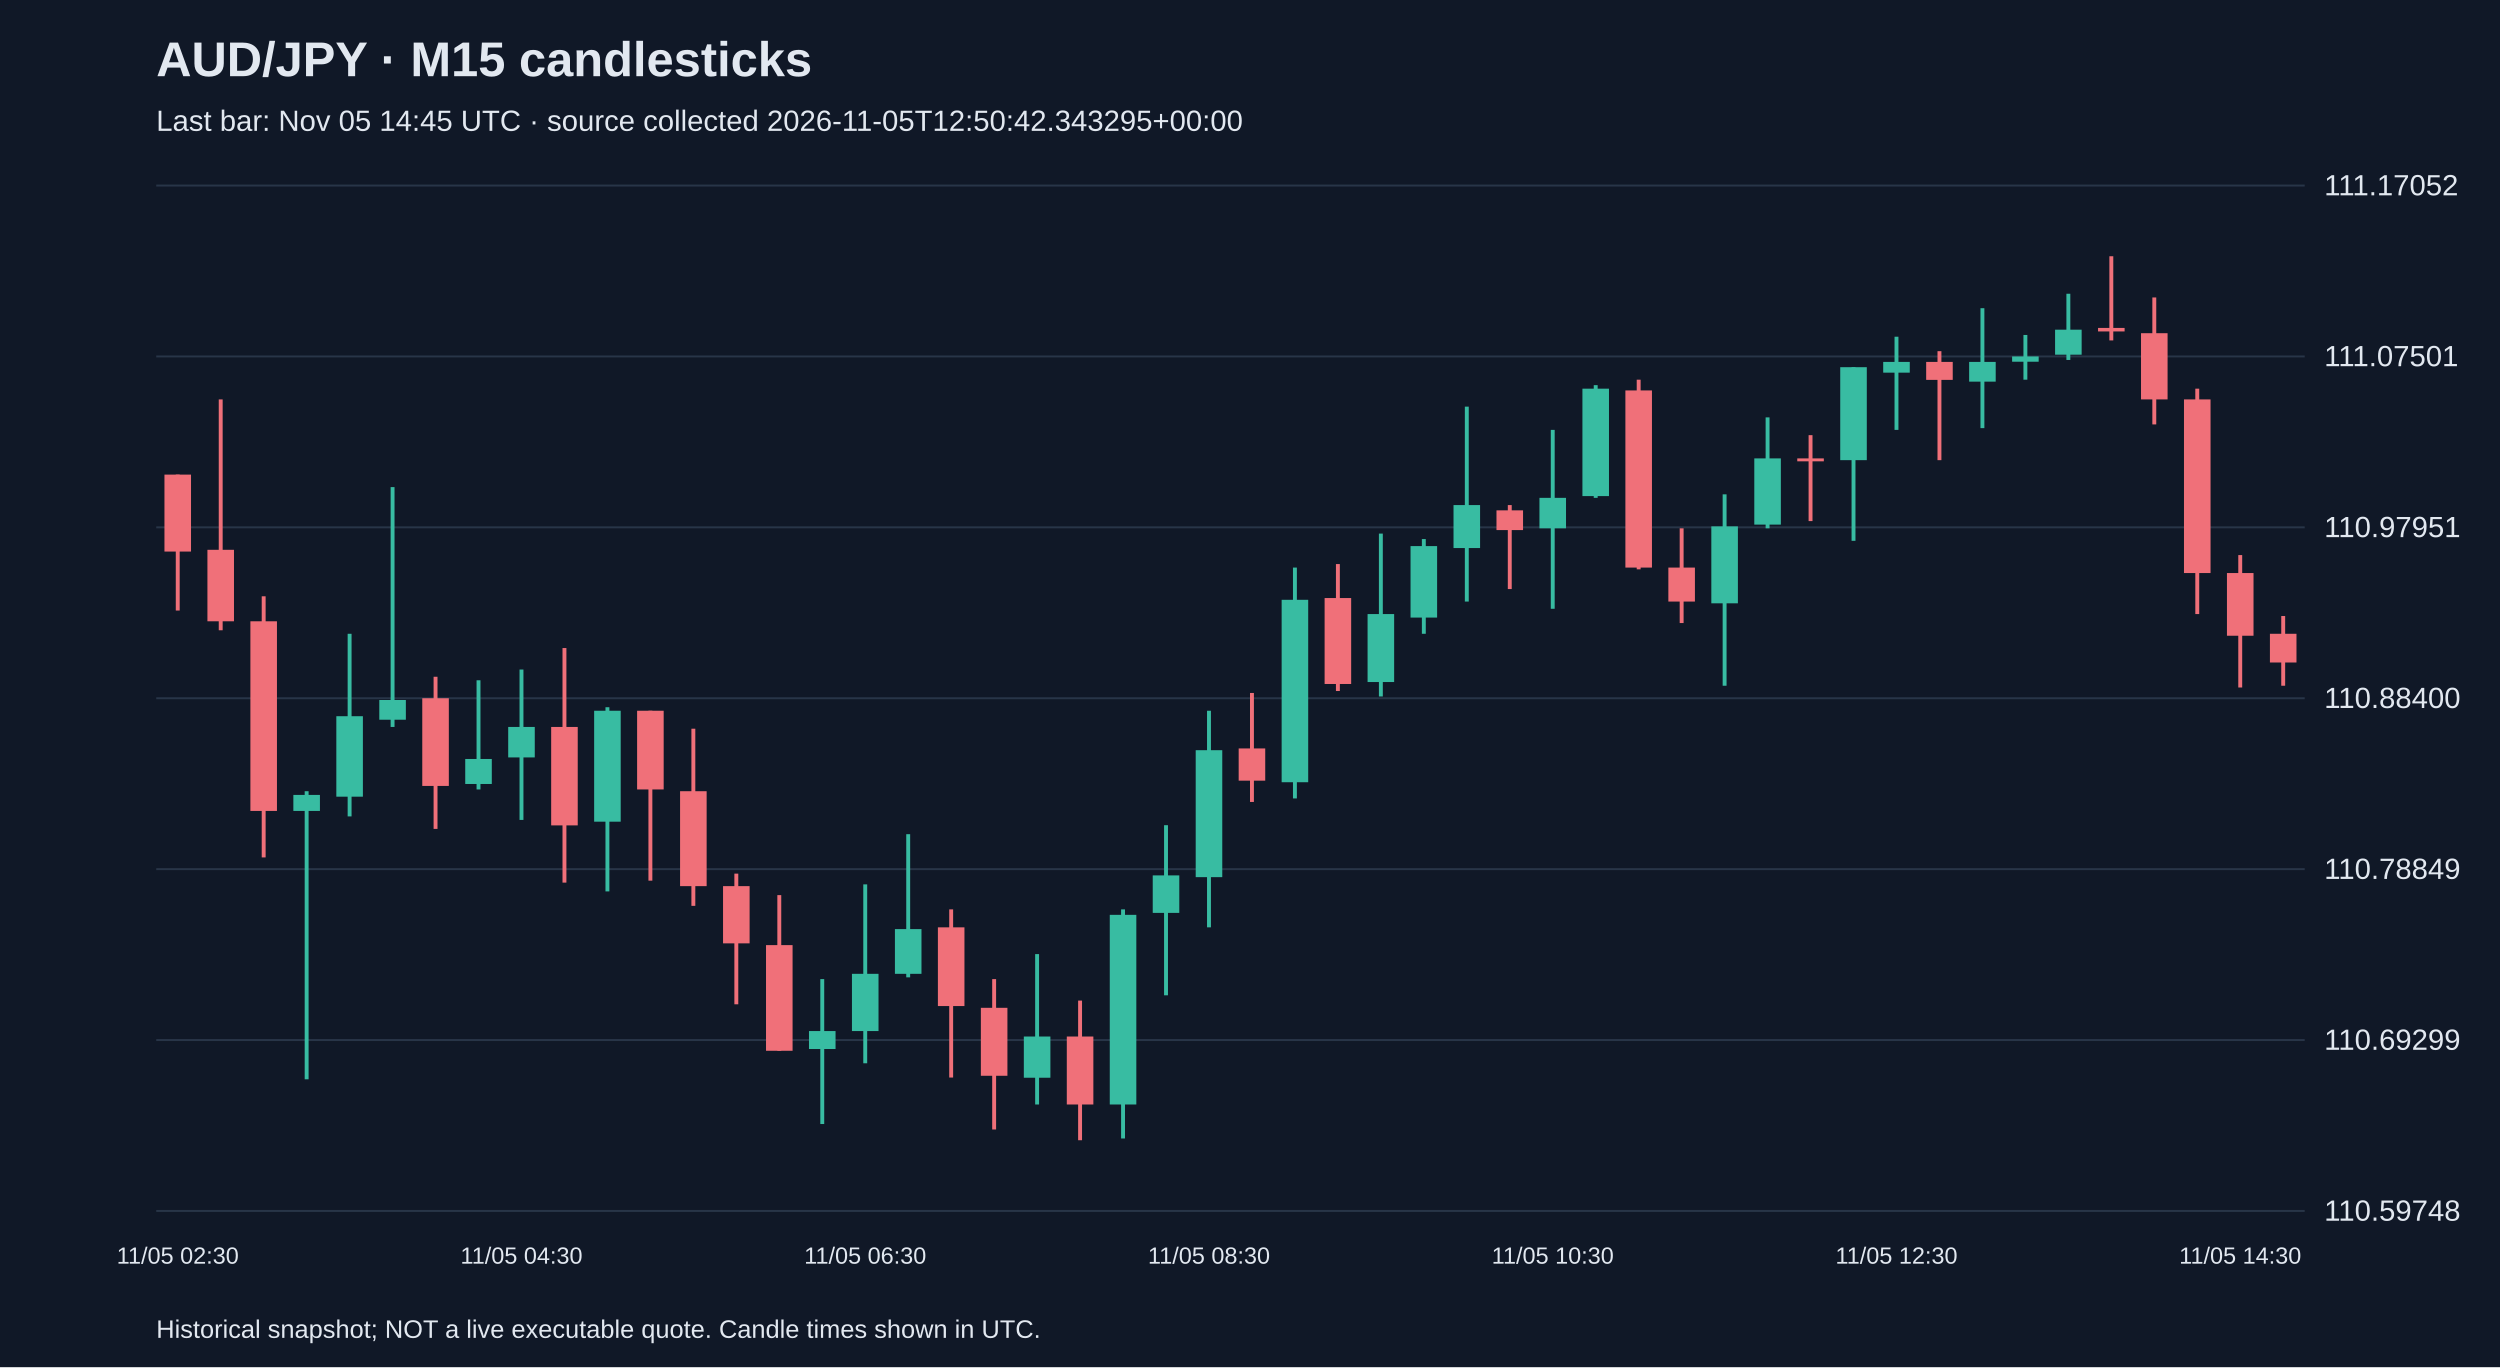
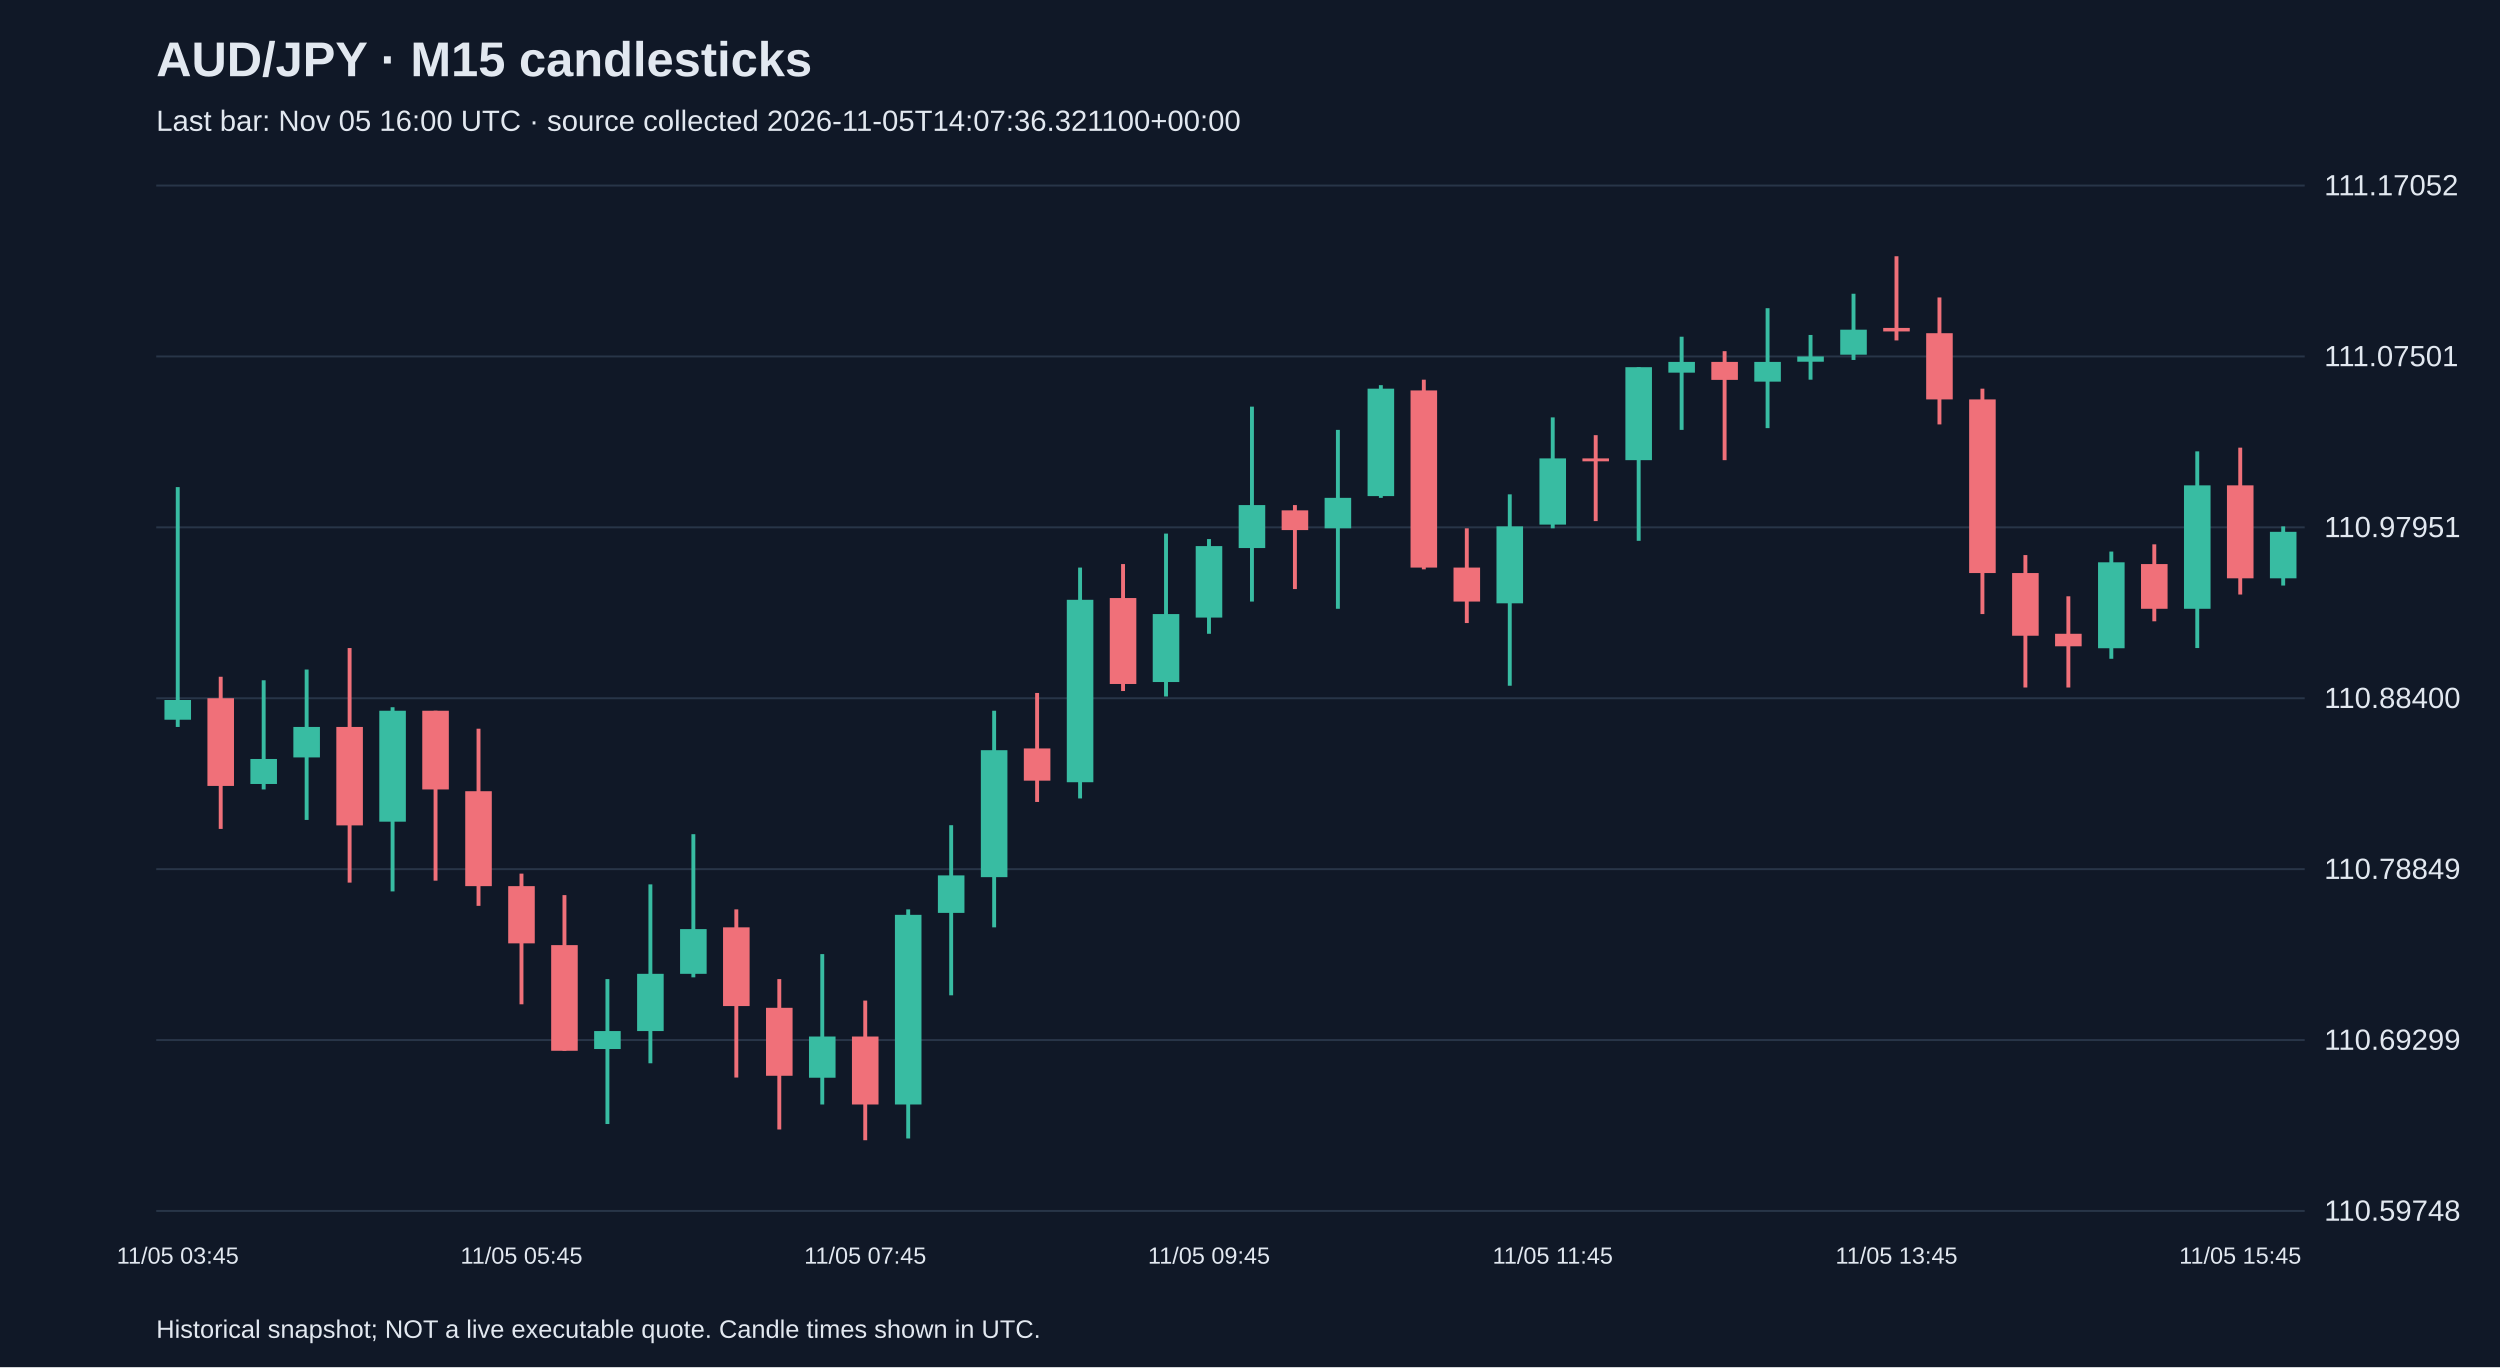
<svg xmlns="http://www.w3.org/2000/svg" viewBox="0 0 1280 700">
  <rect width="100%" height="100%" fill="#101827" />
  <style>text{font-family:Arial,sans-serif;fill:#e2e8f0}</style>
  <text x="80" y="39" font-size="25" font-weight="bold">AUD/JPY · M15 candlesticks</text>
-   <text x="80" y="67" font-size="15" fill="#a6b1c5">Last bar: Nov 05 14:45 UTC · source collected 2026-11-05T12:50:42.343295+00:00</text>
+   <text x="80" y="67" font-size="15" fill="#a6b1c5">Last bar: Nov 05 16:00 UTC · source collected 2026-11-05T14:07:36.321100+00:00</text>
  <line x1="80" y1="620.0" x2="1180" y2="620.0" stroke="#283548" />
  <text x="1190" y="625.0" font-size="15">110.59748</text>
  <line x1="80" y1="532.5" x2="1180" y2="532.5" stroke="#283548" />
  <text x="1190" y="537.5" font-size="15">110.69299</text>
  <line x1="80" y1="445.0" x2="1180" y2="445.0" stroke="#283548" />
  <text x="1190" y="450.0" font-size="15">110.78849</text>
  <line x1="80" y1="357.5" x2="1180" y2="357.5" stroke="#283548" />
  <text x="1190" y="362.5" font-size="15">110.88400</text>
  <line x1="80" y1="270.0" x2="1180" y2="270.0" stroke="#283548" />
  <text x="1190" y="275.0" font-size="15">110.97951</text>
  <line x1="80" y1="182.5" x2="1180" y2="182.5" stroke="#283548" />
  <text x="1190" y="187.5" font-size="15">111.07501</text>
  <line x1="80" y1="95.0" x2="1180" y2="95.0" stroke="#283548" />
  <text x="1190" y="100.0" font-size="15">111.17052</text>
-   <line x1="91.0" y1="243.0" x2="91.0" y2="312.6" stroke="#f07079" stroke-width="2" />
-   <rect x="84.2" y="243.0" width="13.6" height="39.4" fill="#f07079" />
-   <text x="91.0" y="647" text-anchor="middle" font-size="12">11/05 02:30</text>
-   <line x1="113.0" y1="204.5" x2="113.0" y2="322.7" stroke="#f07079" stroke-width="2" />
-   <rect x="106.2" y="281.5" width="13.6" height="36.6" fill="#f07079" />
-   <line x1="135.0" y1="305.3" x2="135.0" y2="439.0" stroke="#f07079" stroke-width="2" />
-   <rect x="128.2" y="318.1" width="13.6" height="97.1" fill="#f07079" />
-   <line x1="157.0" y1="405.1" x2="157.0" y2="552.6" stroke="#38bca2" stroke-width="2" />
-   <rect x="150.2" y="407.0" width="13.6" height="8.2" fill="#38bca2" />
-   <line x1="179.0" y1="324.5" x2="179.0" y2="418.0" stroke="#38bca2" stroke-width="2" />
-   <rect x="172.2" y="366.7" width="13.6" height="41.2" fill="#38bca2" />
-   <line x1="201.0" y1="249.4" x2="201.0" y2="372.2" stroke="#38bca2" stroke-width="2" />
-   <rect x="194.2" y="358.4" width="13.6" height="10.1" fill="#38bca2" />
-   <line x1="223.0" y1="346.5" x2="223.0" y2="424.4" stroke="#f07079" stroke-width="2" />
-   <rect x="216.2" y="357.5" width="13.6" height="44.9" fill="#f07079" />
-   <line x1="245.0" y1="348.3" x2="245.0" y2="404.2" stroke="#38bca2" stroke-width="2" />
-   <rect x="238.2" y="388.6" width="13.6" height="12.8" fill="#38bca2" />
-   <line x1="267.0" y1="342.8" x2="267.0" y2="419.8" stroke="#38bca2" stroke-width="2" />
-   <rect x="260.2" y="372.2" width="13.6" height="15.6" fill="#38bca2" />
-   <text x="267.0" y="647" text-anchor="middle" font-size="12">11/05 04:30</text>
-   <line x1="289.0" y1="331.8" x2="289.0" y2="451.9" stroke="#f07079" stroke-width="2" />
-   <rect x="282.2" y="372.2" width="13.6" height="50.4" fill="#f07079" />
-   <line x1="311.0" y1="362.1" x2="311.0" y2="456.4" stroke="#38bca2" stroke-width="2" />
-   <rect x="304.2" y="363.9" width="13.6" height="56.8" fill="#38bca2" />
-   <line x1="333.0" y1="363.9" x2="333.0" y2="450.9" stroke="#f07079" stroke-width="2" />
-   <rect x="326.2" y="363.9" width="13.6" height="40.3" fill="#f07079" />
-   <line x1="355.0" y1="373.1" x2="355.0" y2="463.8" stroke="#f07079" stroke-width="2" />
-   <rect x="348.2" y="405.1" width="13.6" height="48.6" fill="#f07079" />
-   <line x1="377.0" y1="447.3" x2="377.0" y2="514.2" stroke="#f07079" stroke-width="2" />
-   <rect x="370.2" y="453.7" width="13.6" height="29.3" fill="#f07079" />
-   <line x1="399.0" y1="458.3" x2="399.0" y2="538.0" stroke="#f07079" stroke-width="2" />
-   <rect x="392.2" y="483.9" width="13.6" height="54.1" fill="#f07079" />
-   <line x1="421.0" y1="501.3" x2="421.0" y2="575.5" stroke="#38bca2" stroke-width="2" />
-   <rect x="414.2" y="527.9" width="13.6" height="9.2" fill="#38bca2" />
-   <line x1="443.0" y1="452.8" x2="443.0" y2="544.4" stroke="#38bca2" stroke-width="2" />
-   <rect x="436.2" y="498.6" width="13.6" height="29.3" fill="#38bca2" />
-   <text x="443.0" y="647" text-anchor="middle" font-size="12">11/05 06:30</text>
-   <line x1="465.0" y1="427.1" x2="465.0" y2="500.4" stroke="#38bca2" stroke-width="2" />
-   <rect x="458.2" y="475.7" width="13.6" height="22.9" fill="#38bca2" />
-   <line x1="487.0" y1="465.6" x2="487.0" y2="551.7" stroke="#f07079" stroke-width="2" />
-   <rect x="480.2" y="474.8" width="13.6" height="40.3" fill="#f07079" />
-   <line x1="509.0" y1="501.3" x2="509.0" y2="578.3" stroke="#f07079" stroke-width="2" />
-   <rect x="502.2" y="516.0" width="13.6" height="34.8" fill="#f07079" />
-   <line x1="531.0" y1="488.5" x2="531.0" y2="565.5" stroke="#38bca2" stroke-width="2" />
-   <rect x="524.2" y="530.7" width="13.6" height="21.1" fill="#38bca2" />
-   <line x1="553.0" y1="512.3" x2="553.0" y2="583.8" stroke="#f07079" stroke-width="2" />
-   <rect x="546.2" y="530.7" width="13.6" height="34.8" fill="#f07079" />
-   <line x1="575.0" y1="465.6" x2="575.0" y2="582.9" stroke="#38bca2" stroke-width="2" />
-   <rect x="568.2" y="468.4" width="13.6" height="97.1" fill="#38bca2" />
-   <line x1="597.0" y1="422.5" x2="597.0" y2="509.6" stroke="#38bca2" stroke-width="2" />
-   <rect x="590.2" y="448.2" width="13.6" height="19.2" fill="#38bca2" />
-   <line x1="619.0" y1="363.9" x2="619.0" y2="474.8" stroke="#38bca2" stroke-width="2" />
-   <rect x="612.2" y="384.1" width="13.6" height="65.0" fill="#38bca2" />
-   <text x="619.0" y="647" text-anchor="middle" font-size="12">11/05 08:30</text>
-   <line x1="641.0" y1="354.8" x2="641.0" y2="410.6" stroke="#f07079" stroke-width="2" />
-   <rect x="634.2" y="383.2" width="13.6" height="16.5" fill="#f07079" />
-   <line x1="663.0" y1="290.6" x2="663.0" y2="408.8" stroke="#38bca2" stroke-width="2" />
-   <rect x="656.2" y="307.1" width="13.6" height="93.4" fill="#38bca2" />
-   <line x1="685.0" y1="288.8" x2="685.0" y2="353.8" stroke="#f07079" stroke-width="2" />
-   <rect x="678.2" y="306.2" width="13.6" height="44.0" fill="#f07079" />
-   <line x1="707.0" y1="273.2" x2="707.0" y2="356.6" stroke="#38bca2" stroke-width="2" />
-   <rect x="700.2" y="314.4" width="13.6" height="34.8" fill="#38bca2" />
-   <line x1="729.0" y1="276.0" x2="729.0" y2="324.5" stroke="#38bca2" stroke-width="2" />
-   <rect x="722.2" y="279.6" width="13.6" height="36.6" fill="#38bca2" />
-   <line x1="751.0" y1="208.2" x2="751.0" y2="308.0" stroke="#38bca2" stroke-width="2" />
-   <rect x="744.2" y="258.6" width="13.6" height="22.0" fill="#38bca2" />
-   <line x1="773.0" y1="258.6" x2="773.0" y2="301.6" stroke="#f07079" stroke-width="2" />
-   <rect x="766.2" y="261.3" width="13.6" height="10.1" fill="#f07079" />
-   <line x1="795.0" y1="220.1" x2="795.0" y2="311.7" stroke="#38bca2" stroke-width="2" />
-   <rect x="788.2" y="254.9" width="13.6" height="15.6" fill="#38bca2" />
-   <text x="795.0" y="647" text-anchor="middle" font-size="12">11/05 10:30</text>
-   <line x1="817.0" y1="197.2" x2="817.0" y2="254.9" stroke="#38bca2" stroke-width="2" />
-   <rect x="810.2" y="199.0" width="13.6" height="55.0" fill="#38bca2" />
-   <line x1="839.0" y1="194.4" x2="839.0" y2="291.5" stroke="#f07079" stroke-width="2" />
-   <rect x="832.2" y="199.9" width="13.6" height="90.7" fill="#f07079" />
-   <line x1="861.0" y1="270.5" x2="861.0" y2="319.0" stroke="#f07079" stroke-width="2" />
-   <rect x="854.2" y="290.6" width="13.6" height="17.4" fill="#f07079" />
-   <line x1="883.0" y1="253.1" x2="883.0" y2="351.1" stroke="#38bca2" stroke-width="2" />
-   <rect x="876.2" y="269.5" width="13.6" height="39.4" fill="#38bca2" />
-   <line x1="905.0" y1="213.7" x2="905.0" y2="270.5" stroke="#38bca2" stroke-width="2" />
-   <rect x="898.2" y="234.7" width="13.6" height="33.9" fill="#38bca2" />
-   <line x1="927.0" y1="222.8" x2="927.0" y2="266.8" stroke="#f07079" stroke-width="2" />
-   <rect x="920.2" y="234.7" width="13.6" height="1.5" fill="#f07079" />
-   <line x1="949.0" y1="188.0" x2="949.0" y2="276.9" stroke="#38bca2" stroke-width="2" />
-   <rect x="942.2" y="188.0" width="13.6" height="47.6" fill="#38bca2" />
-   <line x1="971.0" y1="172.4" x2="971.0" y2="220.1" stroke="#38bca2" stroke-width="2" />
-   <rect x="964.2" y="185.3" width="13.6" height="5.5" fill="#38bca2" />
-   <text x="971.0" y="647" text-anchor="middle" font-size="12">11/05 12:30</text>
-   <line x1="993.0" y1="179.8" x2="993.0" y2="235.6" stroke="#f07079" stroke-width="2" />
-   <rect x="986.2" y="185.3" width="13.6" height="9.2" fill="#f07079" />
-   <line x1="1015.0" y1="157.8" x2="1015.0" y2="219.2" stroke="#38bca2" stroke-width="2" />
-   <rect x="1008.2" y="185.3" width="13.6" height="10.1" fill="#38bca2" />
-   <line x1="1037.0" y1="171.5" x2="1037.0" y2="194.4" stroke="#38bca2" stroke-width="2" />
-   <rect x="1030.2" y="182.5" width="13.6" height="2.7" fill="#38bca2" />
-   <line x1="1059.0" y1="150.4" x2="1059.0" y2="184.3" stroke="#38bca2" stroke-width="2" />
-   <rect x="1052.2" y="168.8" width="13.6" height="12.8" fill="#38bca2" />
-   <line x1="1081.0" y1="131.2" x2="1081.0" y2="174.3" stroke="#f07079" stroke-width="2" />
-   <rect x="1074.2" y="167.9" width="13.6" height="1.8" fill="#f07079" />
-   <line x1="1103.0" y1="152.3" x2="1103.0" y2="217.3" stroke="#f07079" stroke-width="2" />
-   <rect x="1096.2" y="170.6" width="13.6" height="33.9" fill="#f07079" />
-   <line x1="1125.0" y1="199.0" x2="1125.0" y2="314.4" stroke="#f07079" stroke-width="2" />
-   <rect x="1118.2" y="204.5" width="13.6" height="88.9" fill="#f07079" />
-   <line x1="1147.0" y1="284.2" x2="1147.0" y2="352.0" stroke="#f07079" stroke-width="2" />
-   <rect x="1140.2" y="293.4" width="13.6" height="32.1" fill="#f07079" />
-   <text x="1147.0" y="647" text-anchor="middle" font-size="12">11/05 14:30</text>
-   <line x1="1169.0" y1="315.4" x2="1169.0" y2="351.1" stroke="#f07079" stroke-width="2" />
-   <rect x="1162.2" y="324.5" width="13.6" height="14.7" fill="#f07079" />
+   <line x1="91.0" y1="249.4" x2="91.0" y2="372.2" stroke="#38bca2" stroke-width="2" />
+   <rect x="84.2" y="358.4" width="13.6" height="10.1" fill="#38bca2" />
+   <text x="91.0" y="647" text-anchor="middle" font-size="12">11/05 03:45</text>
+   <line x1="113.0" y1="346.5" x2="113.0" y2="424.4" stroke="#f07079" stroke-width="2" />
+   <rect x="106.2" y="357.5" width="13.6" height="44.9" fill="#f07079" />
+   <line x1="135.0" y1="348.3" x2="135.0" y2="404.2" stroke="#38bca2" stroke-width="2" />
+   <rect x="128.2" y="388.6" width="13.6" height="12.8" fill="#38bca2" />
+   <line x1="157.0" y1="342.8" x2="157.0" y2="419.8" stroke="#38bca2" stroke-width="2" />
+   <rect x="150.2" y="372.2" width="13.6" height="15.6" fill="#38bca2" />
+   <line x1="179.0" y1="331.8" x2="179.0" y2="451.9" stroke="#f07079" stroke-width="2" />
+   <rect x="172.2" y="372.2" width="13.6" height="50.4" fill="#f07079" />
+   <line x1="201.0" y1="362.1" x2="201.0" y2="456.4" stroke="#38bca2" stroke-width="2" />
+   <rect x="194.2" y="363.9" width="13.6" height="56.8" fill="#38bca2" />
+   <line x1="223.0" y1="363.9" x2="223.0" y2="450.9" stroke="#f07079" stroke-width="2" />
+   <rect x="216.2" y="363.9" width="13.6" height="40.3" fill="#f07079" />
+   <line x1="245.0" y1="373.1" x2="245.0" y2="463.8" stroke="#f07079" stroke-width="2" />
+   <rect x="238.2" y="405.1" width="13.6" height="48.6" fill="#f07079" />
+   <line x1="267.0" y1="447.3" x2="267.0" y2="514.2" stroke="#f07079" stroke-width="2" />
+   <rect x="260.2" y="453.7" width="13.6" height="29.3" fill="#f07079" />
+   <text x="267.0" y="647" text-anchor="middle" font-size="12">11/05 05:45</text>
+   <line x1="289.0" y1="458.3" x2="289.0" y2="538.0" stroke="#f07079" stroke-width="2" />
+   <rect x="282.2" y="483.9" width="13.6" height="54.1" fill="#f07079" />
+   <line x1="311.0" y1="501.3" x2="311.0" y2="575.5" stroke="#38bca2" stroke-width="2" />
+   <rect x="304.2" y="527.9" width="13.6" height="9.2" fill="#38bca2" />
+   <line x1="333.0" y1="452.8" x2="333.0" y2="544.4" stroke="#38bca2" stroke-width="2" />
+   <rect x="326.2" y="498.6" width="13.6" height="29.3" fill="#38bca2" />
+   <line x1="355.0" y1="427.1" x2="355.0" y2="500.4" stroke="#38bca2" stroke-width="2" />
+   <rect x="348.2" y="475.7" width="13.6" height="22.9" fill="#38bca2" />
+   <line x1="377.0" y1="465.6" x2="377.0" y2="551.7" stroke="#f07079" stroke-width="2" />
+   <rect x="370.2" y="474.8" width="13.6" height="40.3" fill="#f07079" />
+   <line x1="399.0" y1="501.3" x2="399.0" y2="578.3" stroke="#f07079" stroke-width="2" />
+   <rect x="392.2" y="516.0" width="13.6" height="34.8" fill="#f07079" />
+   <line x1="421.0" y1="488.5" x2="421.0" y2="565.5" stroke="#38bca2" stroke-width="2" />
+   <rect x="414.2" y="530.7" width="13.6" height="21.1" fill="#38bca2" />
+   <line x1="443.0" y1="512.3" x2="443.0" y2="583.8" stroke="#f07079" stroke-width="2" />
+   <rect x="436.2" y="530.7" width="13.6" height="34.8" fill="#f07079" />
+   <text x="443.0" y="647" text-anchor="middle" font-size="12">11/05 07:45</text>
+   <line x1="465.0" y1="465.6" x2="465.0" y2="582.9" stroke="#38bca2" stroke-width="2" />
+   <rect x="458.2" y="468.4" width="13.6" height="97.1" fill="#38bca2" />
+   <line x1="487.0" y1="422.5" x2="487.0" y2="509.6" stroke="#38bca2" stroke-width="2" />
+   <rect x="480.2" y="448.2" width="13.6" height="19.2" fill="#38bca2" />
+   <line x1="509.0" y1="363.9" x2="509.0" y2="474.8" stroke="#38bca2" stroke-width="2" />
+   <rect x="502.2" y="384.1" width="13.6" height="65.0" fill="#38bca2" />
+   <line x1="531.0" y1="354.8" x2="531.0" y2="410.6" stroke="#f07079" stroke-width="2" />
+   <rect x="524.2" y="383.2" width="13.6" height="16.5" fill="#f07079" />
+   <line x1="553.0" y1="290.6" x2="553.0" y2="408.8" stroke="#38bca2" stroke-width="2" />
+   <rect x="546.2" y="307.1" width="13.6" height="93.4" fill="#38bca2" />
+   <line x1="575.0" y1="288.8" x2="575.0" y2="353.8" stroke="#f07079" stroke-width="2" />
+   <rect x="568.2" y="306.2" width="13.6" height="44.0" fill="#f07079" />
+   <line x1="597.0" y1="273.2" x2="597.0" y2="356.6" stroke="#38bca2" stroke-width="2" />
+   <rect x="590.2" y="314.4" width="13.6" height="34.8" fill="#38bca2" />
+   <line x1="619.0" y1="276.0" x2="619.0" y2="324.5" stroke="#38bca2" stroke-width="2" />
+   <rect x="612.2" y="279.6" width="13.6" height="36.6" fill="#38bca2" />
+   <text x="619.0" y="647" text-anchor="middle" font-size="12">11/05 09:45</text>
+   <line x1="641.0" y1="208.2" x2="641.0" y2="308.0" stroke="#38bca2" stroke-width="2" />
+   <rect x="634.2" y="258.6" width="13.6" height="22.0" fill="#38bca2" />
+   <line x1="663.0" y1="258.6" x2="663.0" y2="301.6" stroke="#f07079" stroke-width="2" />
+   <rect x="656.2" y="261.3" width="13.6" height="10.1" fill="#f07079" />
+   <line x1="685.0" y1="220.1" x2="685.0" y2="311.7" stroke="#38bca2" stroke-width="2" />
+   <rect x="678.2" y="254.9" width="13.6" height="15.6" fill="#38bca2" />
+   <line x1="707.0" y1="197.2" x2="707.0" y2="254.9" stroke="#38bca2" stroke-width="2" />
+   <rect x="700.2" y="199.0" width="13.6" height="55.0" fill="#38bca2" />
+   <line x1="729.0" y1="194.4" x2="729.0" y2="291.5" stroke="#f07079" stroke-width="2" />
+   <rect x="722.2" y="199.9" width="13.6" height="90.7" fill="#f07079" />
+   <line x1="751.0" y1="270.5" x2="751.0" y2="319.0" stroke="#f07079" stroke-width="2" />
+   <rect x="744.2" y="290.6" width="13.6" height="17.4" fill="#f07079" />
+   <line x1="773.0" y1="253.1" x2="773.0" y2="351.1" stroke="#38bca2" stroke-width="2" />
+   <rect x="766.2" y="269.5" width="13.6" height="39.4" fill="#38bca2" />
+   <line x1="795.0" y1="213.7" x2="795.0" y2="270.5" stroke="#38bca2" stroke-width="2" />
+   <rect x="788.2" y="234.7" width="13.6" height="33.9" fill="#38bca2" />
+   <text x="795.0" y="647" text-anchor="middle" font-size="12">11/05 11:45</text>
+   <line x1="817.0" y1="222.8" x2="817.0" y2="266.8" stroke="#f07079" stroke-width="2" />
+   <rect x="810.2" y="234.7" width="13.6" height="1.5" fill="#f07079" />
+   <line x1="839.0" y1="188.0" x2="839.0" y2="276.9" stroke="#38bca2" stroke-width="2" />
+   <rect x="832.2" y="188.0" width="13.6" height="47.6" fill="#38bca2" />
+   <line x1="861.0" y1="172.4" x2="861.0" y2="220.1" stroke="#38bca2" stroke-width="2" />
+   <rect x="854.2" y="185.3" width="13.6" height="5.5" fill="#38bca2" />
+   <line x1="883.0" y1="179.8" x2="883.0" y2="235.6" stroke="#f07079" stroke-width="2" />
+   <rect x="876.2" y="185.3" width="13.6" height="9.2" fill="#f07079" />
+   <line x1="905.0" y1="157.8" x2="905.0" y2="219.2" stroke="#38bca2" stroke-width="2" />
+   <rect x="898.2" y="185.3" width="13.6" height="10.1" fill="#38bca2" />
+   <line x1="927.0" y1="171.5" x2="927.0" y2="194.4" stroke="#38bca2" stroke-width="2" />
+   <rect x="920.2" y="182.5" width="13.6" height="2.7" fill="#38bca2" />
+   <line x1="949.0" y1="150.4" x2="949.0" y2="184.3" stroke="#38bca2" stroke-width="2" />
+   <rect x="942.2" y="168.8" width="13.6" height="12.8" fill="#38bca2" />
+   <line x1="971.0" y1="131.2" x2="971.0" y2="174.3" stroke="#f07079" stroke-width="2" />
+   <rect x="964.2" y="167.9" width="13.6" height="1.8" fill="#f07079" />
+   <text x="971.0" y="647" text-anchor="middle" font-size="12">11/05 13:45</text>
+   <line x1="993.0" y1="152.3" x2="993.0" y2="217.3" stroke="#f07079" stroke-width="2" />
+   <rect x="986.2" y="170.6" width="13.6" height="33.9" fill="#f07079" />
+   <line x1="1015.0" y1="199.0" x2="1015.0" y2="314.4" stroke="#f07079" stroke-width="2" />
+   <rect x="1008.2" y="204.5" width="13.6" height="88.9" fill="#f07079" />
+   <line x1="1037.0" y1="284.2" x2="1037.0" y2="352.0" stroke="#f07079" stroke-width="2" />
+   <rect x="1030.2" y="293.4" width="13.6" height="32.1" fill="#f07079" />
+   <line x1="1059.0" y1="305.3" x2="1059.0" y2="352.0" stroke="#f07079" stroke-width="2" />
+   <rect x="1052.2" y="324.5" width="13.6" height="6.4" fill="#f07079" />
+   <line x1="1081.0" y1="282.4" x2="1081.0" y2="337.3" stroke="#38bca2" stroke-width="2" />
+   <rect x="1074.2" y="287.9" width="13.6" height="44.0" fill="#38bca2" />
+   <line x1="1103.0" y1="278.7" x2="1103.0" y2="318.1" stroke="#f07079" stroke-width="2" />
+   <rect x="1096.2" y="288.8" width="13.6" height="22.9" fill="#f07079" />
+   <line x1="1125.0" y1="231.1" x2="1125.0" y2="331.8" stroke="#38bca2" stroke-width="2" />
+   <rect x="1118.2" y="248.5" width="13.6" height="63.2" fill="#38bca2" />
+   <line x1="1147.0" y1="229.2" x2="1147.0" y2="304.4" stroke="#f07079" stroke-width="2" />
+   <rect x="1140.2" y="248.5" width="13.6" height="47.6" fill="#f07079" />
+   <text x="1147.0" y="647" text-anchor="middle" font-size="12">11/05 15:45</text>
+   <line x1="1169.0" y1="269.5" x2="1169.0" y2="299.8" stroke="#38bca2" stroke-width="2" />
+   <rect x="1162.2" y="272.3" width="13.6" height="23.8" fill="#38bca2" />
  <text x="80" y="685" font-size="13">Historical snapshot; NOT a live executable quote. Candle times shown in UTC.</text>
</svg>
